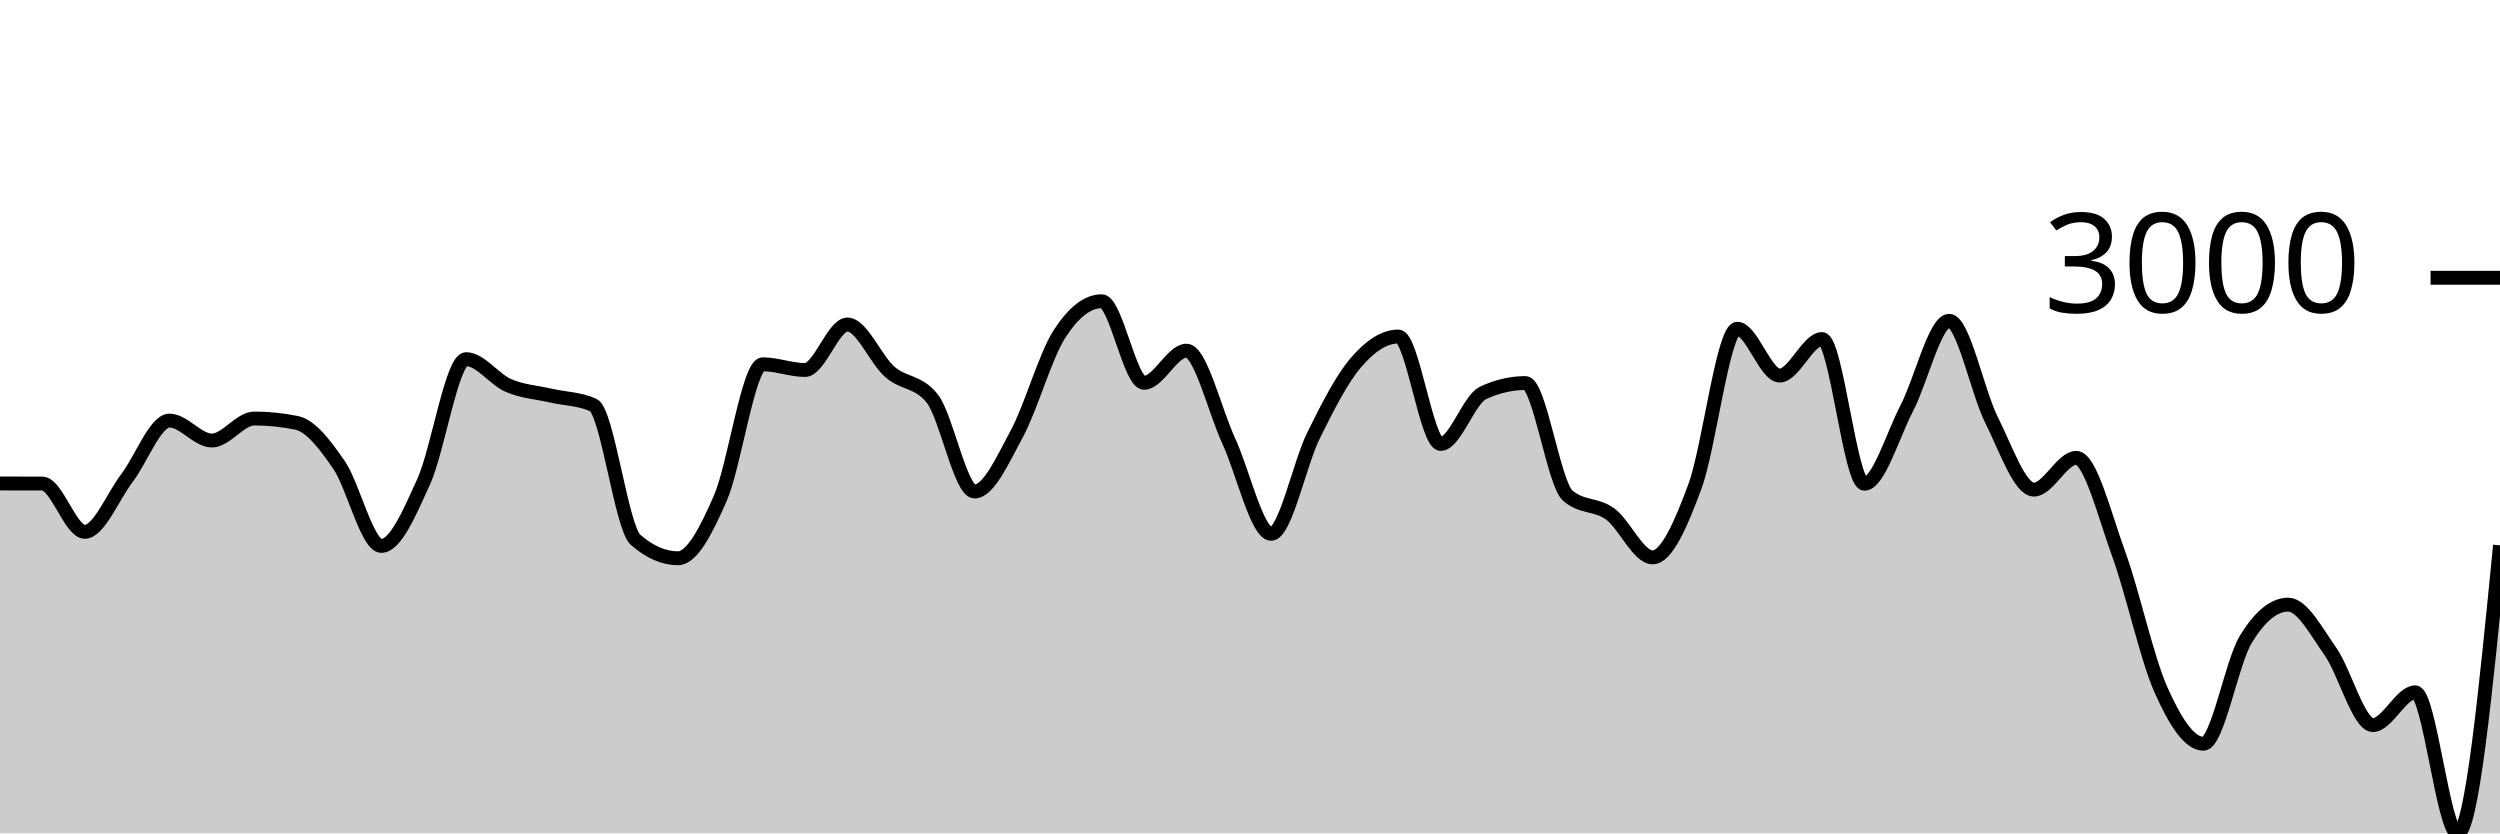
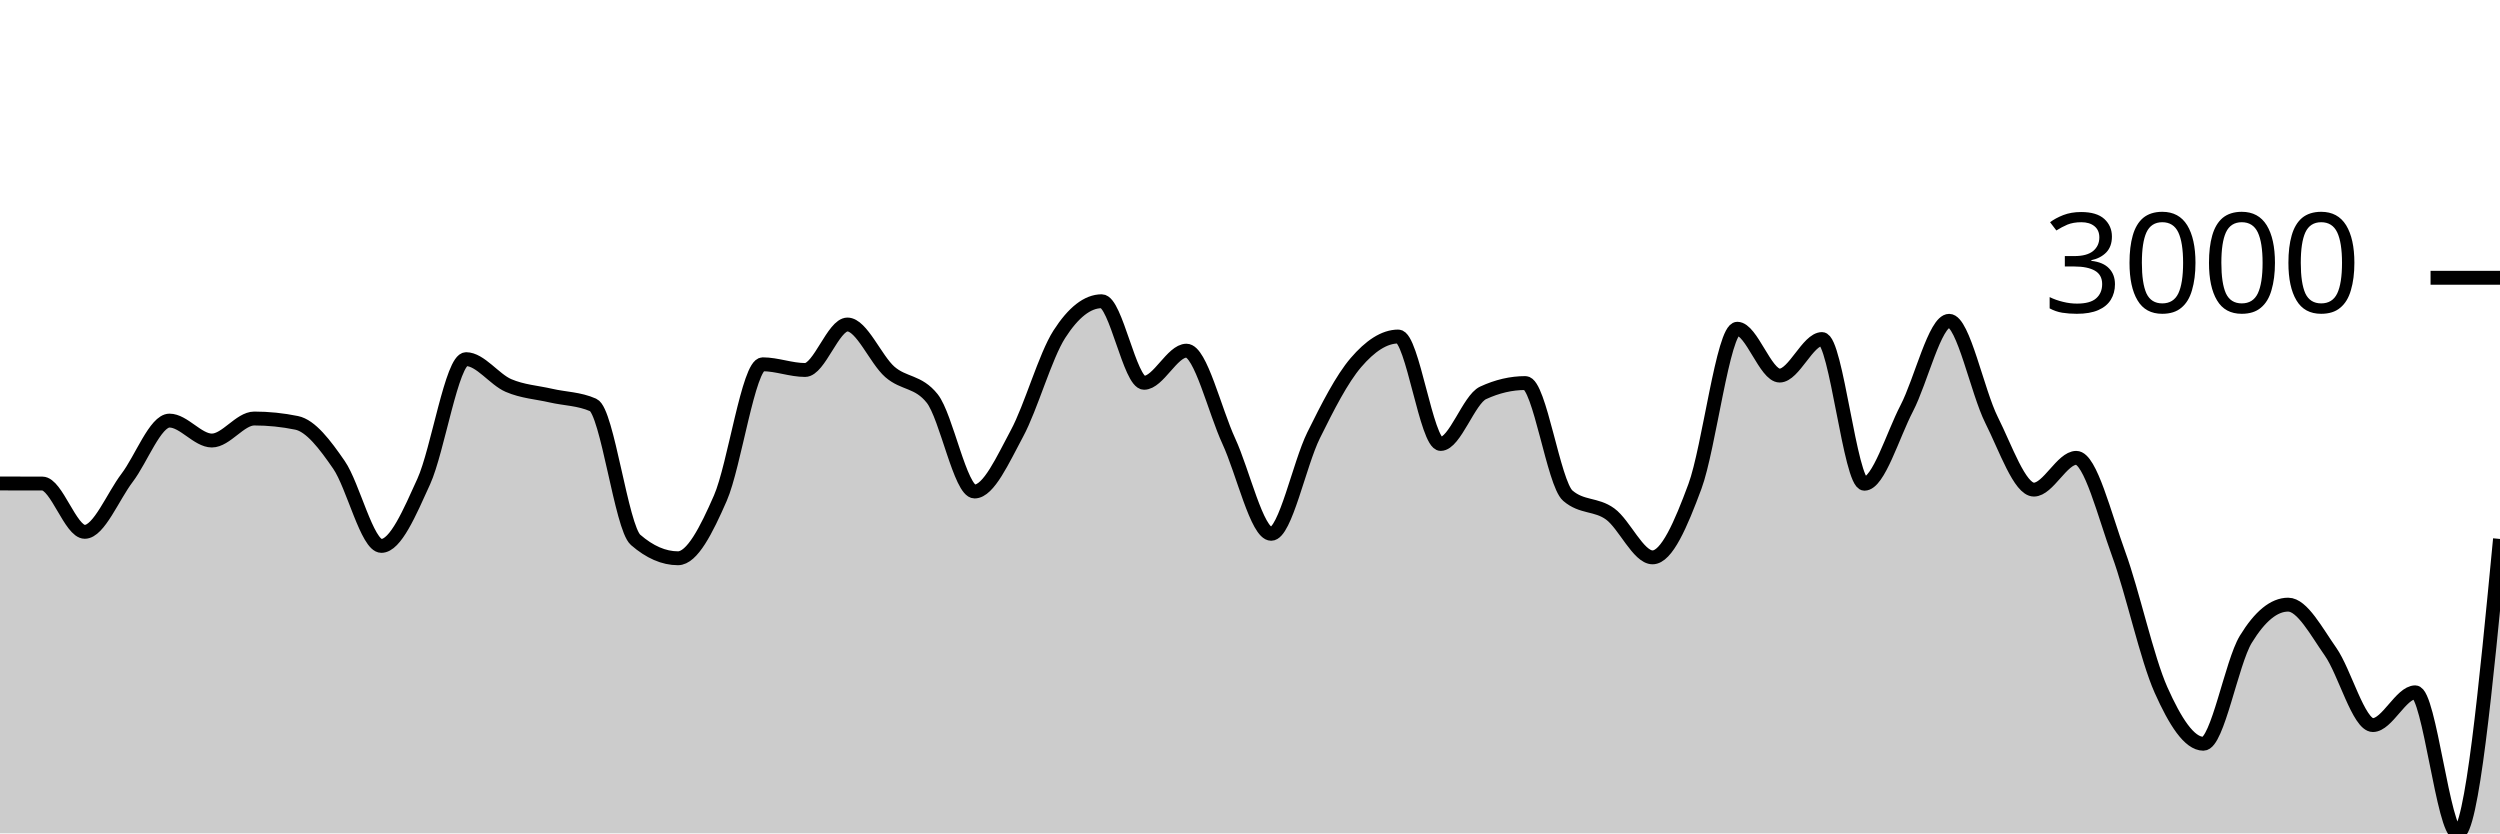
<svg xmlns="http://www.w3.org/2000/svg" viewBox="0 0 180 60">
  <g transform="translate(0,20)">
-     <path class="area" fill="rgba(0, 0, 0, 0.2)" d="M0,14.81C1.017,14.811,2.034,14.812,3.051,14.816C4.068,14.821,5.085,18.292,6.102,18.292C7.119,18.292,8.136,15.736,9.153,14.401C10.169,13.066,11.186,10.283,12.203,10.283C13.22,10.283,14.237,11.718,15.254,11.718C16.271,11.718,17.288,10.133,18.305,10.133C19.322,10.133,20.339,10.237,21.356,10.445C22.373,10.653,23.39,11.995,24.407,13.472C25.424,14.949,26.441,19.305,27.458,19.305C28.475,19.305,29.492,16.915,30.508,14.674C31.525,12.433,32.542,5.859,33.559,5.859C34.576,5.859,35.593,7.318,36.61,7.756C37.627,8.193,38.644,8.249,39.661,8.483C40.678,8.717,41.695,8.708,42.712,9.159C43.729,9.609,44.746,17.986,45.763,18.87C46.78,19.753,47.797,20.195,48.814,20.195C49.831,20.195,50.847,18.196,51.864,15.869C52.881,13.541,53.898,6.229,54.915,6.229C55.932,6.229,56.949,6.639,57.966,6.639C58.983,6.639,60,3.365,61.017,3.365C62.034,3.365,63.051,5.887,64.068,6.775C65.085,7.663,66.102,7.414,67.119,8.691C68.136,9.969,69.153,15.388,70.169,15.388C71.186,15.388,72.203,13.098,73.22,11.211C74.237,9.324,75.254,5.651,76.271,4.066C77.288,2.481,78.305,1.689,79.322,1.689C80.339,1.689,81.356,7.561,82.373,7.561C83.39,7.561,84.407,5.248,85.424,5.248C86.441,5.248,87.458,9.566,88.475,11.764C89.492,13.961,90.508,18.435,91.525,18.435C92.542,18.435,93.559,13.403,94.576,11.348C95.593,9.293,96.61,7.292,97.627,6.106C98.644,4.919,99.661,4.229,100.678,4.229C101.695,4.229,102.712,11.965,103.729,11.965C104.746,11.965,105.763,8.76,106.78,8.288C107.797,7.816,108.814,7.58,109.831,7.58C110.847,7.58,111.864,14.808,112.881,15.687C113.898,16.566,114.915,16.265,115.932,17.006C116.949,17.746,117.966,20.13,118.983,20.13C120,20.13,121.017,17.768,122.034,15.024C123.051,12.281,124.068,3.67,125.085,3.67C126.102,3.67,127.119,7.041,128.136,7.041C129.153,7.041,130.169,4.411,131.186,4.411C132.203,4.411,133.22,14.829,134.237,14.829C135.254,14.829,136.271,11.348,137.288,9.393C138.305,7.437,139.322,3.098,140.339,3.098C141.356,3.098,142.373,8.212,143.39,10.237C144.407,12.263,145.424,15.252,146.441,15.252C147.458,15.252,148.475,12.965,149.492,12.965C150.508,12.965,151.525,17.091,152.542,19.877C153.559,22.662,154.576,27.4,155.593,29.678C156.61,31.957,157.627,33.55,158.644,33.55C159.661,33.55,160.678,27.702,161.695,26.034C162.712,24.367,163.729,23.534,164.746,23.534C165.763,23.534,166.78,25.473,167.797,26.918C168.814,28.363,169.831,32.205,170.847,32.205C171.864,32.205,172.881,29.847,173.898,29.847C174.915,29.847,175.932,40,176.949,40C177.966,40,178.983,29.633,180,19.266L180,40C178.983,40,177.966,40,176.949,40C175.932,40,174.915,40,173.898,40C172.881,40,171.864,40,170.847,40C169.831,40,168.814,40,167.797,40C166.78,40,165.763,40,164.746,40C163.729,40,162.712,40,161.695,40C160.678,40,159.661,40,158.644,40C157.627,40,156.61,40,155.593,40C154.576,40,153.559,40,152.542,40C151.525,40,150.508,40,149.492,40C148.475,40,147.458,40,146.441,40C145.424,40,144.407,40,143.39,40C142.373,40,141.356,40,140.339,40C139.322,40,138.305,40,137.288,40C136.271,40,135.254,40,134.237,40C133.22,40,132.203,40,131.186,40C130.169,40,129.153,40,128.136,40C127.119,40,126.102,40,125.085,40C124.068,40,123.051,40,122.034,40C121.017,40,120,40,118.983,40C117.966,40,116.949,40,115.932,40C114.915,40,113.898,40,112.881,40C111.864,40,110.847,40,109.831,40C108.814,40,107.797,40,106.78,40C105.763,40,104.746,40,103.729,40C102.712,40,101.695,40,100.678,40C99.661,40,98.644,40,97.627,40C96.61,40,95.593,40,94.576,40C93.559,40,92.542,40,91.525,40C90.508,40,89.492,40,88.475,40C87.458,40,86.441,40,85.424,40C84.407,40,83.39,40,82.373,40C81.356,40,80.339,40,79.322,40C78.305,40,77.288,40,76.271,40C75.254,40,74.237,40,73.22,40C72.203,40,71.186,40,70.169,40C69.153,40,68.136,40,67.119,40C66.102,40,65.085,40,64.068,40C63.051,40,62.034,40,61.017,40C60,40,58.983,40,57.966,40C56.949,40,55.932,40,54.915,40C53.898,40,52.881,40,51.864,40C50.847,40,49.831,40,48.814,40C47.797,40,46.78,40,45.763,40C44.746,40,43.729,40,42.712,40C41.695,40,40.678,40,39.661,40C38.644,40,37.627,40,36.61,40C35.593,40,34.576,40,33.559,40C32.542,40,31.525,40,30.508,40C29.492,40,28.475,40,27.458,40C26.441,40,25.424,40,24.407,40C23.39,40,22.373,40,21.356,40C20.339,40,19.322,40,18.305,40C17.288,40,16.271,40,15.254,40C14.237,40,13.22,40,12.203,40C11.186,40,10.169,40,9.153,40C8.136,40,7.119,40,6.102,40C5.085,40,4.068,40,3.051,40C2.034,40,1.017,40,0,40Z" />
-     <path class="line" stroke="black" fill="none" d="M0,14.81C1.017,14.811,2.034,14.812,3.051,14.816C4.068,14.821,5.085,18.292,6.102,18.292C7.119,18.292,8.136,15.736,9.153,14.401C10.169,13.066,11.186,10.283,12.203,10.283C13.22,10.283,14.237,11.718,15.254,11.718C16.271,11.718,17.288,10.133,18.305,10.133C19.322,10.133,20.339,10.237,21.356,10.445C22.373,10.653,23.39,11.995,24.407,13.472C25.424,14.949,26.441,19.305,27.458,19.305C28.475,19.305,29.492,16.915,30.508,14.674C31.525,12.433,32.542,5.859,33.559,5.859C34.576,5.859,35.593,7.318,36.61,7.756C37.627,8.193,38.644,8.249,39.661,8.483C40.678,8.717,41.695,8.708,42.712,9.159C43.729,9.609,44.746,17.986,45.763,18.87C46.78,19.753,47.797,20.195,48.814,20.195C49.831,20.195,50.847,18.196,51.864,15.869C52.881,13.541,53.898,6.229,54.915,6.229C55.932,6.229,56.949,6.639,57.966,6.639C58.983,6.639,60,3.365,61.017,3.365C62.034,3.365,63.051,5.887,64.068,6.775C65.085,7.663,66.102,7.414,67.119,8.691C68.136,9.969,69.153,15.388,70.169,15.388C71.186,15.388,72.203,13.098,73.22,11.211C74.237,9.324,75.254,5.651,76.271,4.066C77.288,2.481,78.305,1.689,79.322,1.689C80.339,1.689,81.356,7.561,82.373,7.561C83.39,7.561,84.407,5.248,85.424,5.248C86.441,5.248,87.458,9.566,88.475,11.764C89.492,13.961,90.508,18.435,91.525,18.435C92.542,18.435,93.559,13.403,94.576,11.348C95.593,9.293,96.61,7.292,97.627,6.106C98.644,4.919,99.661,4.229,100.678,4.229C101.695,4.229,102.712,11.965,103.729,11.965C104.746,11.965,105.763,8.76,106.78,8.288C107.797,7.816,108.814,7.58,109.831,7.58C110.847,7.58,111.864,14.808,112.881,15.687C113.898,16.566,114.915,16.265,115.932,17.006C116.949,17.746,117.966,20.13,118.983,20.13C120,20.13,121.017,17.768,122.034,15.024C123.051,12.281,124.068,3.67,125.085,3.67C126.102,3.67,127.119,7.041,128.136,7.041C129.153,7.041,130.169,4.411,131.186,4.411C132.203,4.411,133.22,14.829,134.237,14.829C135.254,14.829,136.271,11.348,137.288,9.393C138.305,7.437,139.322,3.098,140.339,3.098C141.356,3.098,142.373,8.212,143.39,10.237C144.407,12.263,145.424,15.252,146.441,15.252C147.458,15.252,148.475,12.965,149.492,12.965C150.508,12.965,151.525,17.091,152.542,19.877C153.559,22.662,154.576,27.4,155.593,29.678C156.61,31.957,157.627,33.55,158.644,33.55C159.661,33.55,160.678,27.702,161.695,26.034C162.712,24.367,163.729,23.534,164.746,23.534C165.763,23.534,166.78,25.473,167.797,26.918C168.814,28.363,169.831,32.205,170.847,32.205C171.864,32.205,172.881,29.847,173.898,29.847C174.915,29.847,175.932,40,176.949,40C177.966,40,178.983,29.633,180,19.266" />
+     <path class="area" fill="rgba(0, 0, 0, 0.2)" d="M0,14.81C1.017,14.811,2.034,14.812,3.051,14.816C4.068,14.821,5.085,18.292,6.102,18.292C7.119,18.292,8.136,15.736,9.153,14.401C10.169,13.066,11.186,10.283,12.203,10.283C13.22,10.283,14.237,11.718,15.254,11.718C16.271,11.718,17.288,10.133,18.305,10.133C19.322,10.133,20.339,10.237,21.356,10.445C22.373,10.653,23.39,11.995,24.407,13.472C25.424,14.949,26.441,19.305,27.458,19.305C28.475,19.305,29.492,16.915,30.508,14.674C31.525,12.433,32.542,5.859,33.559,5.859C34.576,5.859,35.593,7.318,36.61,7.756C37.627,8.193,38.644,8.249,39.661,8.483C40.678,8.717,41.695,8.708,42.712,9.159C43.729,9.609,44.746,17.986,45.763,18.87C46.78,19.753,47.797,20.195,48.814,20.195C49.831,20.195,50.847,18.196,51.864,15.869C52.881,13.541,53.898,6.229,54.915,6.229C55.932,6.229,56.949,6.639,57.966,6.639C58.983,6.639,60,3.365,61.017,3.365C62.034,3.365,63.051,5.887,64.068,6.775C65.085,7.663,66.102,7.414,67.119,8.691C68.136,9.969,69.153,15.388,70.169,15.388C71.186,15.388,72.203,13.098,73.22,11.211C74.237,9.324,75.254,5.651,76.271,4.066C77.288,2.481,78.305,1.689,79.322,1.689C80.339,1.689,81.356,7.561,82.373,7.561C83.39,7.561,84.407,5.248,85.424,5.248C86.441,5.248,87.458,9.566,88.475,11.764C89.492,13.961,90.508,18.435,91.525,18.435C92.542,18.435,93.559,13.403,94.576,11.348C95.593,9.293,96.61,7.292,97.627,6.106C98.644,4.919,99.661,4.229,100.678,4.229C101.695,4.229,102.712,11.965,103.729,11.965C104.746,11.965,105.763,8.76,106.78,8.288C107.797,7.816,108.814,7.58,109.831,7.58C110.847,7.58,111.864,14.808,112.881,15.687C113.898,16.566,114.915,16.265,115.932,17.006C116.949,17.746,117.966,20.13,118.983,20.13C120,20.13,121.017,17.768,122.034,15.024C123.051,12.281,124.068,3.67,125.085,3.67C126.102,3.67,127.119,7.041,128.136,7.041C129.153,7.041,130.169,4.411,131.186,4.411C132.203,4.411,133.22,14.829,134.237,14.829C135.254,14.829,136.271,11.348,137.288,9.393C138.305,7.437,139.322,3.098,140.339,3.098C141.356,3.098,142.373,8.212,143.39,10.237C144.407,12.263,145.424,15.252,146.441,15.252C147.458,15.252,148.475,12.965,149.492,12.965C150.508,12.965,151.525,17.091,152.542,19.877C153.559,22.662,154.576,27.4,155.593,29.678C156.61,31.957,157.627,33.55,158.644,33.55C159.661,33.55,160.678,27.702,161.695,26.034C162.712,24.367,163.729,23.534,164.746,23.534C165.763,23.534,166.78,25.473,167.797,26.918C168.814,28.363,169.831,32.205,170.847,32.205C171.864,32.205,172.881,29.847,173.898,29.847C174.915,29.847,175.932,40,176.949,40C177.966,40,178.983,29.402,180,18.805L180,40C178.983,40,177.966,40,176.949,40C175.932,40,174.915,40,173.898,40C172.881,40,171.864,40,170.847,40C169.831,40,168.814,40,167.797,40C166.78,40,165.763,40,164.746,40C163.729,40,162.712,40,161.695,40C160.678,40,159.661,40,158.644,40C157.627,40,156.61,40,155.593,40C154.576,40,153.559,40,152.542,40C151.525,40,150.508,40,149.492,40C148.475,40,147.458,40,146.441,40C145.424,40,144.407,40,143.39,40C142.373,40,141.356,40,140.339,40C139.322,40,138.305,40,137.288,40C136.271,40,135.254,40,134.237,40C133.22,40,132.203,40,131.186,40C130.169,40,129.153,40,128.136,40C127.119,40,126.102,40,125.085,40C124.068,40,123.051,40,122.034,40C121.017,40,120,40,118.983,40C117.966,40,116.949,40,115.932,40C114.915,40,113.898,40,112.881,40C111.864,40,110.847,40,109.831,40C108.814,40,107.797,40,106.78,40C105.763,40,104.746,40,103.729,40C102.712,40,101.695,40,100.678,40C99.661,40,98.644,40,97.627,40C96.61,40,95.593,40,94.576,40C93.559,40,92.542,40,91.525,40C90.508,40,89.492,40,88.475,40C87.458,40,86.441,40,85.424,40C84.407,40,83.39,40,82.373,40C81.356,40,80.339,40,79.322,40C78.305,40,77.288,40,76.271,40C75.254,40,74.237,40,73.22,40C72.203,40,71.186,40,70.169,40C69.153,40,68.136,40,67.119,40C66.102,40,65.085,40,64.068,40C63.051,40,62.034,40,61.017,40C60,40,58.983,40,57.966,40C56.949,40,55.932,40,54.915,40C53.898,40,52.881,40,51.864,40C50.847,40,49.831,40,48.814,40C47.797,40,46.78,40,45.763,40C44.746,40,43.729,40,42.712,40C41.695,40,40.678,40,39.661,40C38.644,40,37.627,40,36.61,40C35.593,40,34.576,40,33.559,40C32.542,40,31.525,40,30.508,40C29.492,40,28.475,40,27.458,40C26.441,40,25.424,40,24.407,40C23.39,40,22.373,40,21.356,40C20.339,40,19.322,40,18.305,40C17.288,40,16.271,40,15.254,40C14.237,40,13.22,40,12.203,40C11.186,40,10.169,40,9.153,40C8.136,40,7.119,40,6.102,40C5.085,40,4.068,40,3.051,40C2.034,40,1.017,40,0,40Z" />
+     <path class="line" stroke="black" fill="none" d="M0,14.81C1.017,14.811,2.034,14.812,3.051,14.816C4.068,14.821,5.085,18.292,6.102,18.292C7.119,18.292,8.136,15.736,9.153,14.401C10.169,13.066,11.186,10.283,12.203,10.283C13.22,10.283,14.237,11.718,15.254,11.718C16.271,11.718,17.288,10.133,18.305,10.133C19.322,10.133,20.339,10.237,21.356,10.445C22.373,10.653,23.39,11.995,24.407,13.472C25.424,14.949,26.441,19.305,27.458,19.305C28.475,19.305,29.492,16.915,30.508,14.674C31.525,12.433,32.542,5.859,33.559,5.859C34.576,5.859,35.593,7.318,36.61,7.756C37.627,8.193,38.644,8.249,39.661,8.483C40.678,8.717,41.695,8.708,42.712,9.159C43.729,9.609,44.746,17.986,45.763,18.87C46.78,19.753,47.797,20.195,48.814,20.195C49.831,20.195,50.847,18.196,51.864,15.869C52.881,13.541,53.898,6.229,54.915,6.229C55.932,6.229,56.949,6.639,57.966,6.639C58.983,6.639,60,3.365,61.017,3.365C62.034,3.365,63.051,5.887,64.068,6.775C65.085,7.663,66.102,7.414,67.119,8.691C68.136,9.969,69.153,15.388,70.169,15.388C71.186,15.388,72.203,13.098,73.22,11.211C74.237,9.324,75.254,5.651,76.271,4.066C77.288,2.481,78.305,1.689,79.322,1.689C80.339,1.689,81.356,7.561,82.373,7.561C83.39,7.561,84.407,5.248,85.424,5.248C86.441,5.248,87.458,9.566,88.475,11.764C89.492,13.961,90.508,18.435,91.525,18.435C92.542,18.435,93.559,13.403,94.576,11.348C95.593,9.293,96.61,7.292,97.627,6.106C98.644,4.919,99.661,4.229,100.678,4.229C101.695,4.229,102.712,11.965,103.729,11.965C104.746,11.965,105.763,8.76,106.78,8.288C107.797,7.816,108.814,7.58,109.831,7.58C110.847,7.58,111.864,14.808,112.881,15.687C113.898,16.566,114.915,16.265,115.932,17.006C116.949,17.746,117.966,20.13,118.983,20.13C120,20.13,121.017,17.768,122.034,15.024C123.051,12.281,124.068,3.67,125.085,3.67C126.102,3.67,127.119,7.041,128.136,7.041C129.153,7.041,130.169,4.411,131.186,4.411C132.203,4.411,133.22,14.829,134.237,14.829C135.254,14.829,136.271,11.348,137.288,9.393C138.305,7.437,139.322,3.098,140.339,3.098C141.356,3.098,142.373,8.212,143.39,10.237C144.407,12.263,145.424,15.252,146.441,15.252C147.458,15.252,148.475,12.965,149.492,12.965C150.508,12.965,151.525,17.091,152.542,19.877C153.559,22.662,154.576,27.4,155.593,29.678C156.61,31.957,157.627,33.55,158.644,33.55C159.661,33.55,160.678,27.702,161.695,26.034C162.712,24.367,163.729,23.534,164.746,23.534C165.763,23.534,166.78,25.473,167.797,26.918C168.814,28.363,169.831,32.205,170.847,32.205C171.864,32.205,172.881,29.847,173.898,29.847C174.915,29.847,175.932,40,176.949,40C177.966,40,178.983,29.402,180,18.805" />
    <path class="axis-ceiling" stroke-width="1" stroke="black" fill="none" d="M175,0L180,0" />
    <text class="axis-ceiling-label" font-family="sans-serif" text-anchor="end" font-size="10px" x="170" y="2.5">3000</text>
  </g>
</svg>
